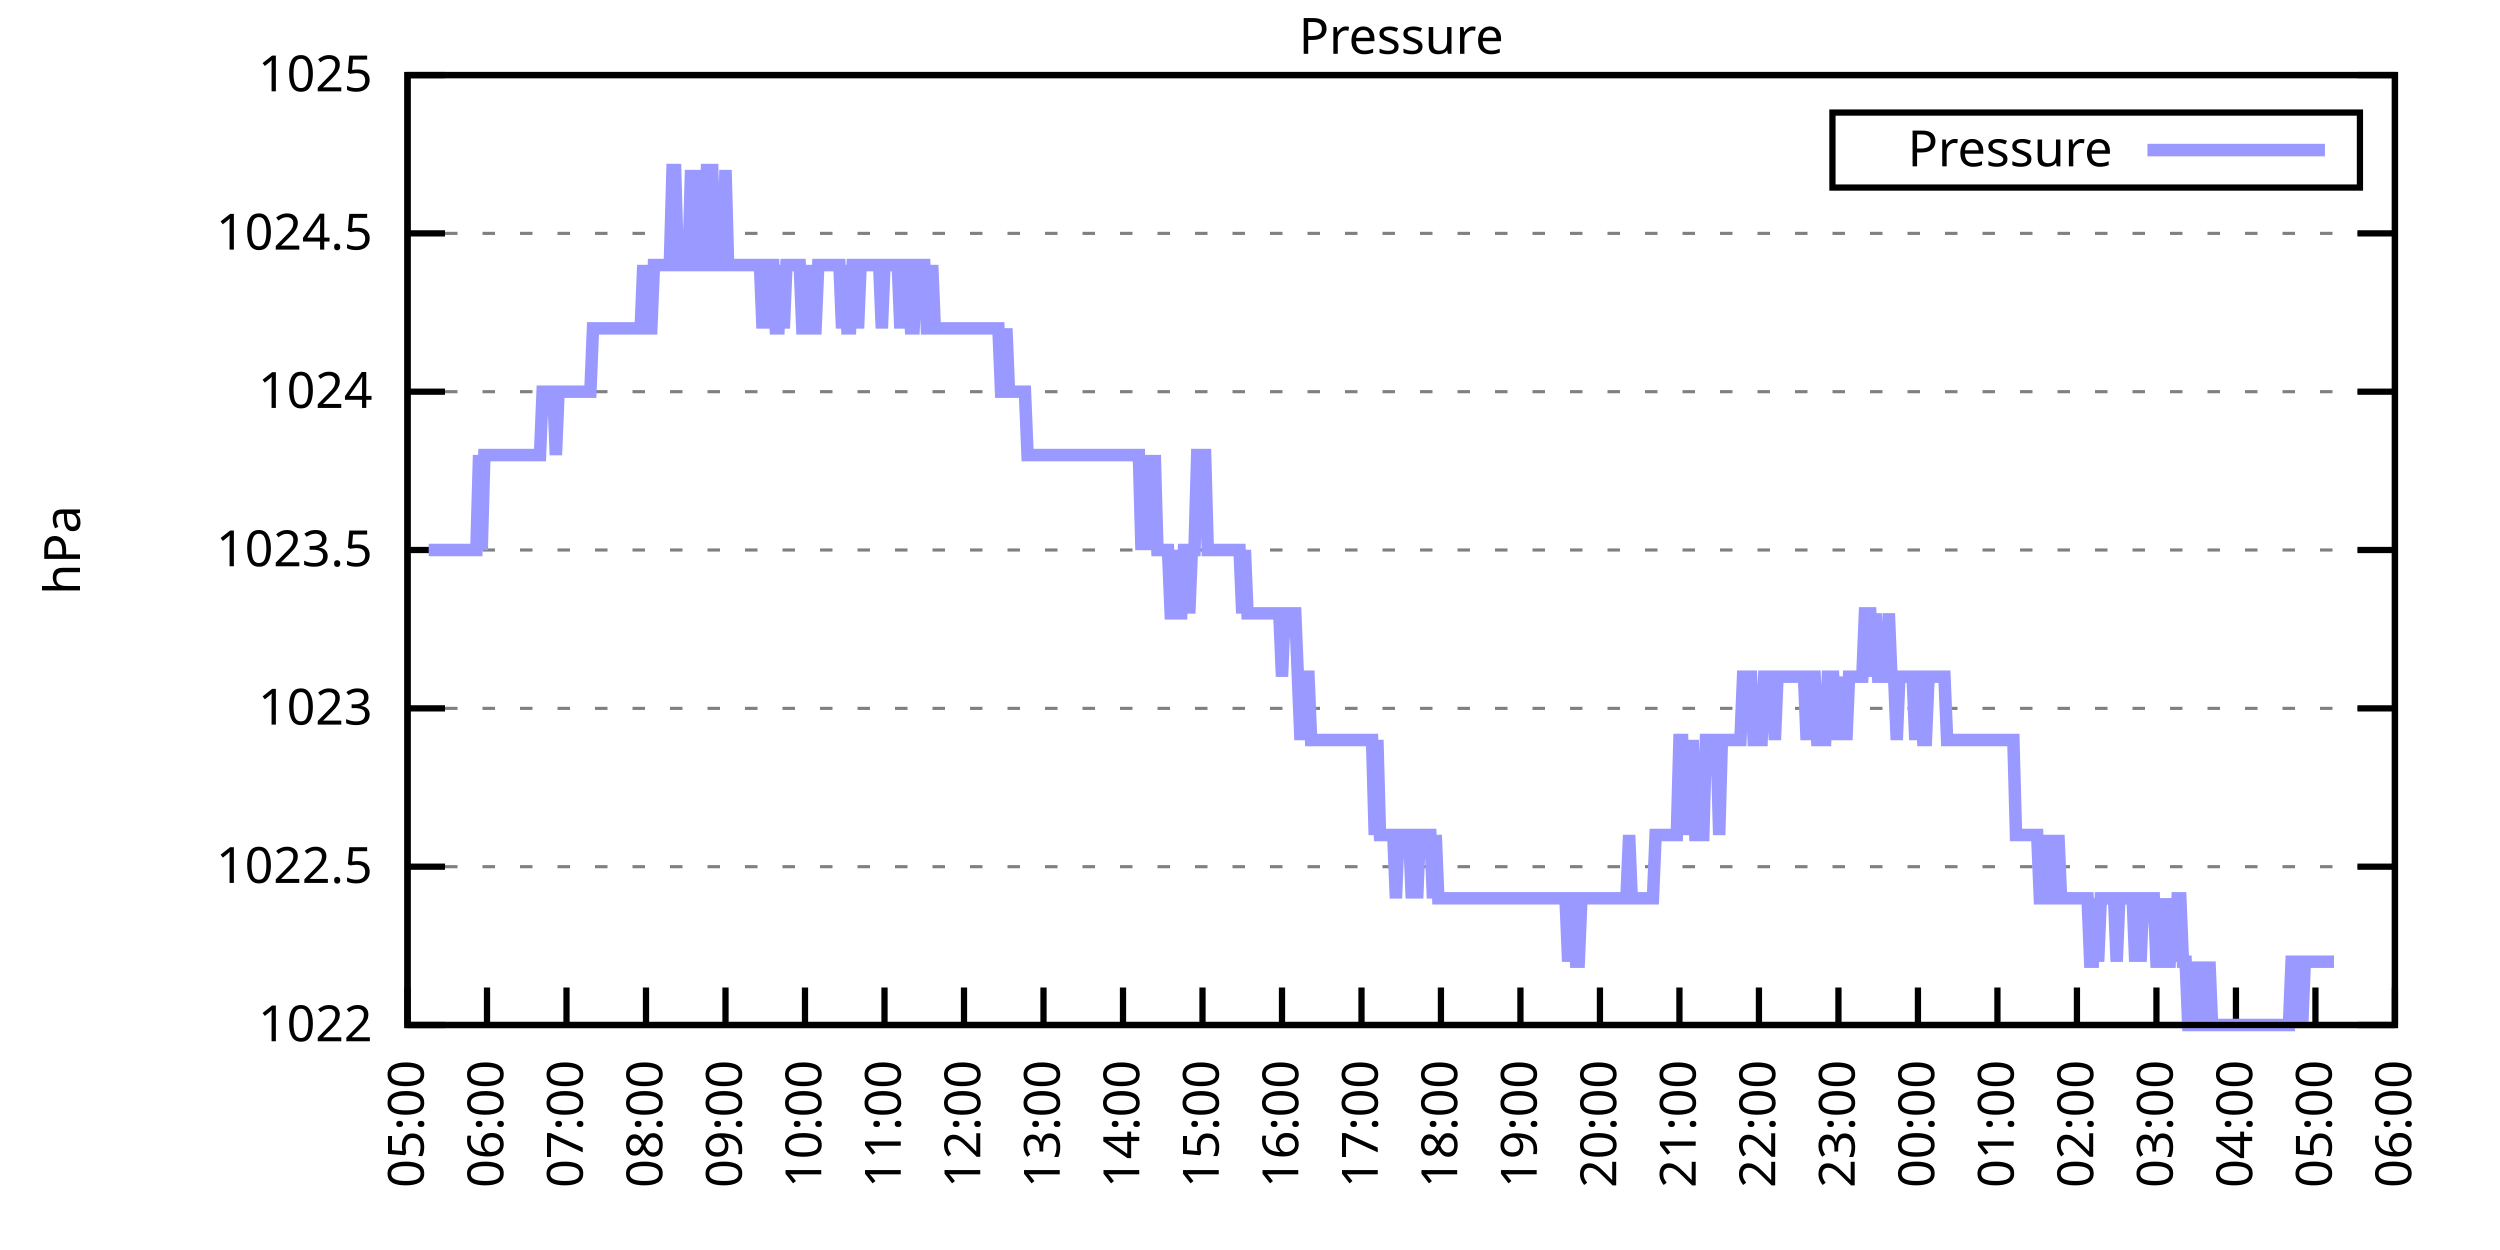
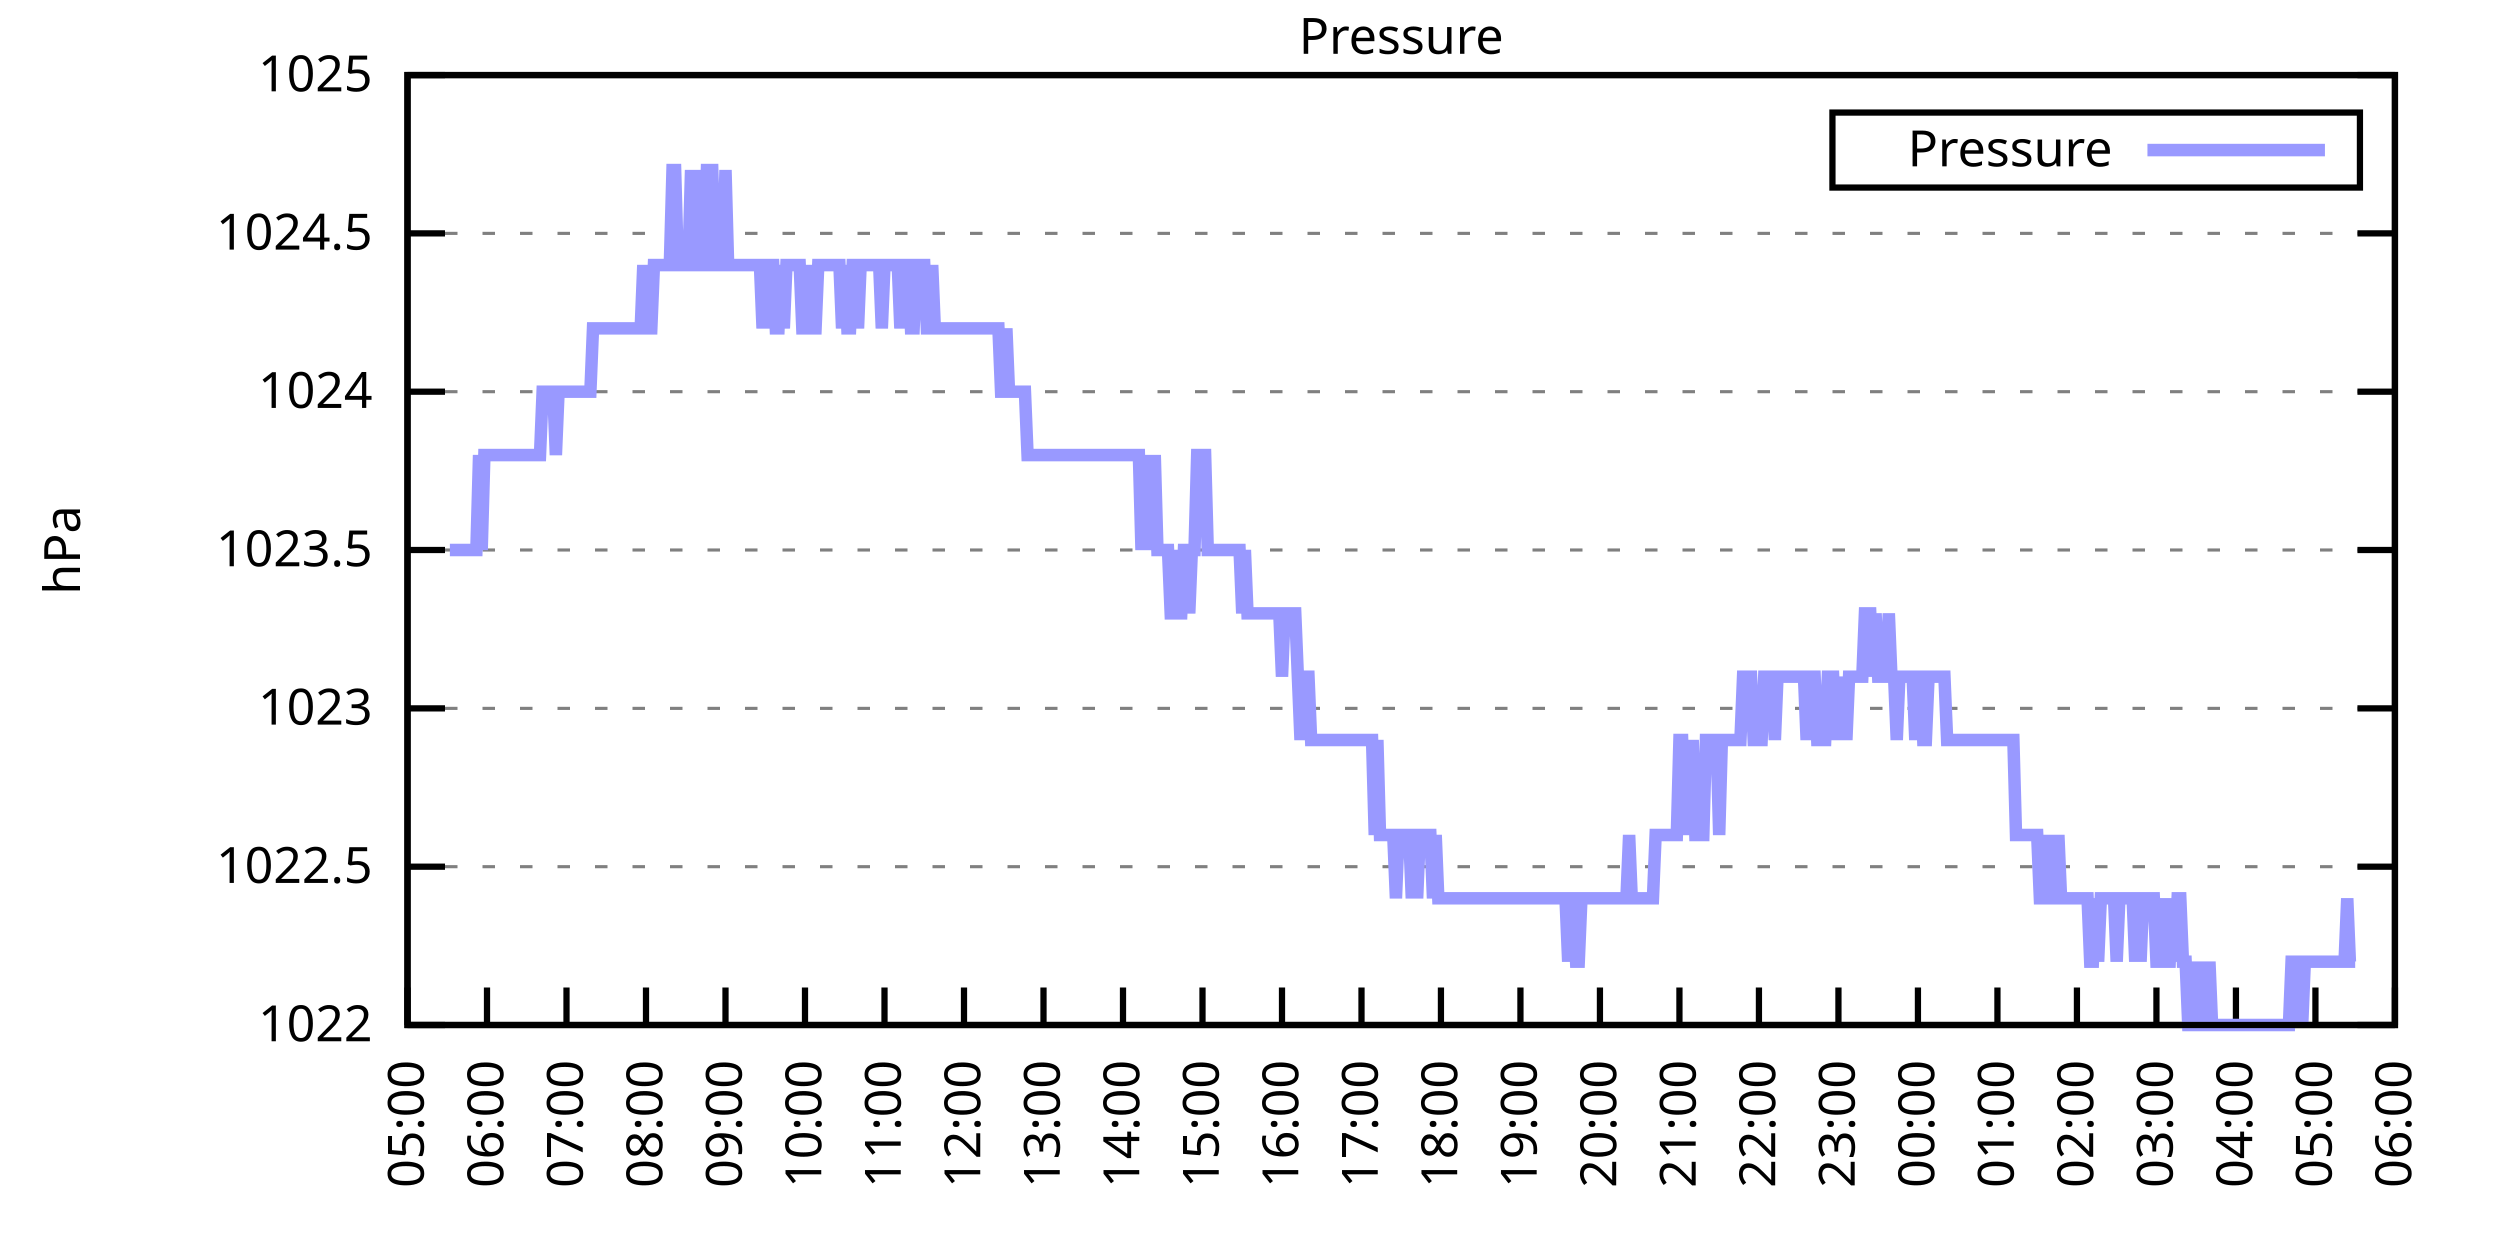
<svg xmlns="http://www.w3.org/2000/svg" xmlns:xlink="http://www.w3.org/1999/xlink" width="400" height="200" viewBox="0 0 400 200">
  <g id="gnuplot_canvas">
    <rect x="0" y="0" width="400" height="200" fill="none" />
    <defs>
      <circle id="gpDot" r="0.5" stroke-width="0.5" stroke="currentColor" />
      <path id="gpPt0" stroke-width="0.333" stroke="currentColor" d="M-1,0 h2 M0,-1 v2" />
      <path id="gpPt1" stroke-width="0.333" stroke="currentColor" d="M-1,-1 L1,1 M1,-1 L-1,1" />
      <path id="gpPt2" stroke-width="0.333" stroke="currentColor" d="M-1,0 L1,0 M0,-1 L0,1 M-1,-1 L1,1 M-1,1 L1,-1" />
      <rect id="gpPt3" stroke-width="0.333" stroke="currentColor" x="-1" y="-1" width="2" height="2" />
      <rect id="gpPt4" stroke-width="0.333" stroke="currentColor" fill="currentColor" x="-1" y="-1" width="2" height="2" />
      <circle id="gpPt5" stroke-width="0.333" stroke="currentColor" cx="0" cy="0" r="1" />
      <use xlink:href="#gpPt5" id="gpPt6" fill="currentColor" stroke="none" />
      <path id="gpPt7" stroke-width="0.333" stroke="currentColor" d="M0,-1.33 L-1.33,0.67 L1.33,0.67 z" />
      <use xlink:href="#gpPt7" id="gpPt8" fill="currentColor" stroke="none" />
      <use xlink:href="#gpPt7" id="gpPt9" stroke="currentColor" transform="rotate(180)" />
      <use xlink:href="#gpPt9" id="gpPt10" fill="currentColor" stroke="none" />
      <use xlink:href="#gpPt3" id="gpPt11" stroke="currentColor" transform="rotate(45)" />
      <use xlink:href="#gpPt11" id="gpPt12" fill="currentColor" stroke="none" />
      <path id="gpPt13" stroke-width="0.333" stroke="currentColor" d="M0,1.330 L1.265,0.411 L0.782,-1.067 L-0.782,-1.076 L-1.265,0.411 z" />
      <use xlink:href="#gpPt13" id="gpPt14" fill="currentColor" stroke="none" />
      <filter id="textbox" filterUnits="objectBoundingBox" x="0" y="0" height="1" width="1">
        <feFlood flood-color="white" flood-opacity="1" result="bgnd" />
        <feComposite in="SourceGraphic" in2="bgnd" operator="atop" />
      </filter>
      <filter id="greybox" filterUnits="objectBoundingBox" x="0" y="0" height="1" width="1">
        <feFlood flood-color="lightgrey" flood-opacity="1" result="grey" />
        <feComposite in="SourceGraphic" in2="grey" operator="atop" />
      </filter>
    </defs>
    <g fill="none" color="white" stroke="currentColor" stroke-width="1.00" stroke-linecap="butt" stroke-linejoin="miter">
</g>
    <g fill="none" color="black" stroke="currentColor" stroke-width="1.00" stroke-linecap="butt" stroke-linejoin="miter">
      <g stroke="none" shape-rendering="crispEdges">
        <polygon fill="rgb(255, 255, 255)" points="65.20,164.00 383.18,164.00 383.18,12.02 65.20,12.02 " />
      </g>
    </g>
    <g fill="none" color="black" stroke="currentColor" stroke-width="1.00" stroke-linecap="butt" stroke-linejoin="miter">
</g>
    <g fill="none" color="black" stroke="black" stroke-width="0.50" stroke-linecap="butt" stroke-linejoin="miter">
</g>
    <g fill="none" color="gray" stroke="currentColor" stroke-width="0.50" stroke-linecap="butt" stroke-linejoin="miter">
      <path stroke="gray" stroke-dasharray="2,4" class="gridline" d="M65.20,164.00 L383.19,164.00  " />
    </g>
    <g fill="none" color="gray" stroke="gray" stroke-width="1.00" stroke-linecap="butt" stroke-linejoin="miter">
</g>
    <g fill="none" color="black" stroke="currentColor" stroke-width="1.00" stroke-linecap="butt" stroke-linejoin="miter">
      <path stroke="black" d="M65.20,164.00 L71.20,164.00 M383.19,164.00 L377.19,164.00  " />
      <g transform="translate(59.60,166.60)" stroke="none" fill="black" font-family="Sans" font-size="8.00" text-anchor="end">
        <text>
          <tspan font-family="Sans"> 1022</tspan>
        </text>
      </g>
    </g>
    <g fill="none" color="black" stroke="currentColor" stroke-width="1.00" stroke-linecap="butt" stroke-linejoin="miter">
</g>
    <g fill="none" color="black" stroke="black" stroke-width="0.50" stroke-linecap="butt" stroke-linejoin="miter">
</g>
    <g fill="none" color="gray" stroke="currentColor" stroke-width="0.50" stroke-linecap="butt" stroke-linejoin="miter">
      <path stroke="gray" stroke-dasharray="2,4" class="gridline" d="M65.20,138.67 L383.19,138.67  " />
    </g>
    <g fill="none" color="gray" stroke="gray" stroke-width="1.00" stroke-linecap="butt" stroke-linejoin="miter">
</g>
    <g fill="none" color="black" stroke="currentColor" stroke-width="1.00" stroke-linecap="butt" stroke-linejoin="miter">
      <path stroke="black" d="M65.20,138.67 L71.20,138.67 M383.19,138.67 L377.19,138.67  " />
      <g transform="translate(59.60,141.27)" stroke="none" fill="black" font-family="Sans" font-size="8.00" text-anchor="end">
        <text>
          <tspan font-family="Sans"> 1022.5</tspan>
        </text>
      </g>
    </g>
    <g fill="none" color="black" stroke="currentColor" stroke-width="1.00" stroke-linecap="butt" stroke-linejoin="miter">
</g>
    <g fill="none" color="black" stroke="black" stroke-width="0.50" stroke-linecap="butt" stroke-linejoin="miter">
</g>
    <g fill="none" color="gray" stroke="currentColor" stroke-width="0.50" stroke-linecap="butt" stroke-linejoin="miter">
      <path stroke="gray" stroke-dasharray="2,4" class="gridline" d="M65.20,113.34 L383.19,113.34  " />
    </g>
    <g fill="none" color="gray" stroke="gray" stroke-width="1.00" stroke-linecap="butt" stroke-linejoin="miter">
</g>
    <g fill="none" color="black" stroke="currentColor" stroke-width="1.00" stroke-linecap="butt" stroke-linejoin="miter">
      <path stroke="black" d="M65.20,113.34 L71.20,113.34 M383.19,113.34 L377.19,113.34  " />
      <g transform="translate(59.60,115.94)" stroke="none" fill="black" font-family="Sans" font-size="8.00" text-anchor="end">
        <text>
          <tspan font-family="Sans"> 1023</tspan>
        </text>
      </g>
    </g>
    <g fill="none" color="black" stroke="currentColor" stroke-width="1.00" stroke-linecap="butt" stroke-linejoin="miter">
</g>
    <g fill="none" color="black" stroke="black" stroke-width="0.50" stroke-linecap="butt" stroke-linejoin="miter">
</g>
    <g fill="none" color="gray" stroke="currentColor" stroke-width="0.50" stroke-linecap="butt" stroke-linejoin="miter">
      <path stroke="gray" stroke-dasharray="2,4" class="gridline" d="M65.20,88.00 L383.19,88.00  " />
    </g>
    <g fill="none" color="gray" stroke="gray" stroke-width="1.00" stroke-linecap="butt" stroke-linejoin="miter">
</g>
    <g fill="none" color="black" stroke="currentColor" stroke-width="1.00" stroke-linecap="butt" stroke-linejoin="miter">
      <path stroke="black" d="M65.20,88.00 L71.20,88.00 M383.19,88.00 L377.19,88.00  " />
      <g transform="translate(59.60,90.60)" stroke="none" fill="black" font-family="Sans" font-size="8.00" text-anchor="end">
        <text>
          <tspan font-family="Sans"> 1023.5</tspan>
        </text>
      </g>
    </g>
    <g fill="none" color="black" stroke="currentColor" stroke-width="1.00" stroke-linecap="butt" stroke-linejoin="miter">
</g>
    <g fill="none" color="black" stroke="black" stroke-width="0.50" stroke-linecap="butt" stroke-linejoin="miter">
</g>
    <g fill="none" color="gray" stroke="currentColor" stroke-width="0.50" stroke-linecap="butt" stroke-linejoin="miter">
      <path stroke="gray" stroke-dasharray="2,4" class="gridline" d="M65.20,62.67 L383.19,62.67  " />
    </g>
    <g fill="none" color="gray" stroke="gray" stroke-width="1.00" stroke-linecap="butt" stroke-linejoin="miter">
</g>
    <g fill="none" color="black" stroke="currentColor" stroke-width="1.00" stroke-linecap="butt" stroke-linejoin="miter">
      <path stroke="black" d="M65.20,62.67 L71.20,62.67 M383.19,62.67 L377.19,62.67  " />
      <g transform="translate(59.60,65.27)" stroke="none" fill="black" font-family="Sans" font-size="8.00" text-anchor="end">
        <text>
          <tspan font-family="Sans"> 1024</tspan>
        </text>
      </g>
    </g>
    <g fill="none" color="black" stroke="currentColor" stroke-width="1.00" stroke-linecap="butt" stroke-linejoin="miter">
</g>
    <g fill="none" color="black" stroke="black" stroke-width="0.50" stroke-linecap="butt" stroke-linejoin="miter">
</g>
    <g fill="none" color="gray" stroke="currentColor" stroke-width="0.50" stroke-linecap="butt" stroke-linejoin="miter">
      <path stroke="gray" stroke-dasharray="2,4" class="gridline" d="M65.20,37.34 L383.19,37.34  " />
    </g>
    <g fill="none" color="gray" stroke="gray" stroke-width="1.00" stroke-linecap="butt" stroke-linejoin="miter">
</g>
    <g fill="none" color="black" stroke="currentColor" stroke-width="1.00" stroke-linecap="butt" stroke-linejoin="miter">
      <path stroke="black" d="M65.20,37.34 L71.20,37.34 M383.19,37.34 L377.19,37.34  " />
      <g transform="translate(59.60,39.94)" stroke="none" fill="black" font-family="Sans" font-size="8.00" text-anchor="end">
        <text>
          <tspan font-family="Sans"> 1024.5</tspan>
        </text>
      </g>
    </g>
    <g fill="none" color="black" stroke="currentColor" stroke-width="1.00" stroke-linecap="butt" stroke-linejoin="miter">
</g>
    <g fill="none" color="black" stroke="black" stroke-width="0.50" stroke-linecap="butt" stroke-linejoin="miter">
</g>
    <g fill="none" color="gray" stroke="currentColor" stroke-width="0.50" stroke-linecap="butt" stroke-linejoin="miter">
      <path stroke="gray" stroke-dasharray="2,4" class="gridline" d="M65.20,12.01 L383.19,12.01  " />
    </g>
    <g fill="none" color="gray" stroke="gray" stroke-width="1.00" stroke-linecap="butt" stroke-linejoin="miter">
</g>
    <g fill="none" color="black" stroke="currentColor" stroke-width="1.00" stroke-linecap="butt" stroke-linejoin="miter">
      <path stroke="black" d="M65.20,12.01 L71.20,12.01 M383.19,12.01 L377.19,12.01  " />
      <g transform="translate(59.60,14.61)" stroke="none" fill="black" font-family="Sans" font-size="8.00" text-anchor="end">
        <text>
          <tspan font-family="Sans"> 1025</tspan>
        </text>
      </g>
    </g>
    <g fill="none" color="black" stroke="currentColor" stroke-width="1.00" stroke-linecap="butt" stroke-linejoin="miter">
      <path stroke="black" d="M65.20,164.00 L65.20,158.00  " />
      <g transform="translate(67.80,169.60) rotate(270.00)" stroke="none" fill="black" font-family="Sans" font-size="8.00" text-anchor="end">
        <text>
          <tspan font-family="Sans">05:00</tspan>
        </text>
      </g>
    </g>
    <g fill="none" color="black" stroke="currentColor" stroke-width="1.00" stroke-linecap="butt" stroke-linejoin="miter">
      <path stroke="black" d="M77.92,164.00 L77.92,158.00  " />
      <g transform="translate(80.52,169.60) rotate(270.00)" stroke="none" fill="black" font-family="Sans" font-size="8.00" text-anchor="end">
        <text>
          <tspan font-family="Sans">06:00</tspan>
        </text>
      </g>
    </g>
    <g fill="none" color="black" stroke="currentColor" stroke-width="1.00" stroke-linecap="butt" stroke-linejoin="miter">
      <path stroke="black" d="M90.64,164.00 L90.64,158.00  " />
      <g transform="translate(93.24,169.60) rotate(270.00)" stroke="none" fill="black" font-family="Sans" font-size="8.00" text-anchor="end">
        <text>
          <tspan font-family="Sans">07:00</tspan>
        </text>
      </g>
    </g>
    <g fill="none" color="black" stroke="currentColor" stroke-width="1.00" stroke-linecap="butt" stroke-linejoin="miter">
      <path stroke="black" d="M103.36,164.00 L103.36,158.00  " />
      <g transform="translate(105.96,169.60) rotate(270.00)" stroke="none" fill="black" font-family="Sans" font-size="8.00" text-anchor="end">
        <text>
          <tspan font-family="Sans">08:00</tspan>
        </text>
      </g>
    </g>
    <g fill="none" color="black" stroke="currentColor" stroke-width="1.00" stroke-linecap="butt" stroke-linejoin="miter">
      <path stroke="black" d="M116.08,164.00 L116.08,158.00  " />
      <g transform="translate(118.68,169.60) rotate(270.00)" stroke="none" fill="black" font-family="Sans" font-size="8.00" text-anchor="end">
        <text>
          <tspan font-family="Sans">09:00</tspan>
        </text>
      </g>
    </g>
    <g fill="none" color="black" stroke="currentColor" stroke-width="1.00" stroke-linecap="butt" stroke-linejoin="miter">
      <path stroke="black" d="M128.80,164.00 L128.80,158.00  " />
      <g transform="translate(131.40,169.60) rotate(270.00)" stroke="none" fill="black" font-family="Sans" font-size="8.00" text-anchor="end">
        <text>
          <tspan font-family="Sans">10:00</tspan>
        </text>
      </g>
    </g>
    <g fill="none" color="black" stroke="currentColor" stroke-width="1.00" stroke-linecap="butt" stroke-linejoin="miter">
      <path stroke="black" d="M141.52,164.00 L141.52,158.00  " />
      <g transform="translate(144.12,169.60) rotate(270.00)" stroke="none" fill="black" font-family="Sans" font-size="8.00" text-anchor="end">
        <text>
          <tspan font-family="Sans">11:00</tspan>
        </text>
      </g>
    </g>
    <g fill="none" color="black" stroke="currentColor" stroke-width="1.00" stroke-linecap="butt" stroke-linejoin="miter">
      <path stroke="black" d="M154.24,164.00 L154.24,158.00  " />
      <g transform="translate(156.84,169.60) rotate(270.00)" stroke="none" fill="black" font-family="Sans" font-size="8.00" text-anchor="end">
        <text>
          <tspan font-family="Sans">12:00</tspan>
        </text>
      </g>
    </g>
    <g fill="none" color="black" stroke="currentColor" stroke-width="1.00" stroke-linecap="butt" stroke-linejoin="miter">
      <path stroke="black" d="M166.96,164.00 L166.96,158.00  " />
      <g transform="translate(169.56,169.60) rotate(270.00)" stroke="none" fill="black" font-family="Sans" font-size="8.00" text-anchor="end">
        <text>
          <tspan font-family="Sans">13:00</tspan>
        </text>
      </g>
    </g>
    <g fill="none" color="black" stroke="currentColor" stroke-width="1.00" stroke-linecap="butt" stroke-linejoin="miter">
      <path stroke="black" d="M179.68,164.00 L179.68,158.00  " />
      <g transform="translate(182.28,169.60) rotate(270.00)" stroke="none" fill="black" font-family="Sans" font-size="8.00" text-anchor="end">
        <text>
          <tspan font-family="Sans">14:00</tspan>
        </text>
      </g>
    </g>
    <g fill="none" color="black" stroke="currentColor" stroke-width="1.00" stroke-linecap="butt" stroke-linejoin="miter">
      <path stroke="black" d="M192.40,164.00 L192.40,158.00  " />
      <g transform="translate(195.00,169.60) rotate(270.00)" stroke="none" fill="black" font-family="Sans" font-size="8.00" text-anchor="end">
        <text>
          <tspan font-family="Sans">15:00</tspan>
        </text>
      </g>
    </g>
    <g fill="none" color="black" stroke="currentColor" stroke-width="1.00" stroke-linecap="butt" stroke-linejoin="miter">
      <path stroke="black" d="M205.12,164.00 L205.12,158.00  " />
      <g transform="translate(207.72,169.60) rotate(270.00)" stroke="none" fill="black" font-family="Sans" font-size="8.00" text-anchor="end">
        <text>
          <tspan font-family="Sans">16:00</tspan>
        </text>
      </g>
    </g>
    <g fill="none" color="black" stroke="currentColor" stroke-width="1.00" stroke-linecap="butt" stroke-linejoin="miter">
      <path stroke="black" d="M217.84,164.00 L217.84,158.00  " />
      <g transform="translate(220.44,169.60) rotate(270.00)" stroke="none" fill="black" font-family="Sans" font-size="8.00" text-anchor="end">
        <text>
          <tspan font-family="Sans">17:00</tspan>
        </text>
      </g>
    </g>
    <g fill="none" color="black" stroke="currentColor" stroke-width="1.00" stroke-linecap="butt" stroke-linejoin="miter">
      <path stroke="black" d="M230.55,164.00 L230.55,158.00  " />
      <g transform="translate(233.15,169.60) rotate(270.00)" stroke="none" fill="black" font-family="Sans" font-size="8.00" text-anchor="end">
        <text>
          <tspan font-family="Sans">18:00</tspan>
        </text>
      </g>
    </g>
    <g fill="none" color="black" stroke="currentColor" stroke-width="1.00" stroke-linecap="butt" stroke-linejoin="miter">
      <path stroke="black" d="M243.27,164.00 L243.27,158.00  " />
      <g transform="translate(245.87,169.60) rotate(270.00)" stroke="none" fill="black" font-family="Sans" font-size="8.00" text-anchor="end">
        <text>
          <tspan font-family="Sans">19:00</tspan>
        </text>
      </g>
    </g>
    <g fill="none" color="black" stroke="currentColor" stroke-width="1.00" stroke-linecap="butt" stroke-linejoin="miter">
      <path stroke="black" d="M255.99,164.00 L255.99,158.00  " />
      <g transform="translate(258.59,169.60) rotate(270.00)" stroke="none" fill="black" font-family="Sans" font-size="8.00" text-anchor="end">
        <text>
          <tspan font-family="Sans">20:00</tspan>
        </text>
      </g>
    </g>
    <g fill="none" color="black" stroke="currentColor" stroke-width="1.00" stroke-linecap="butt" stroke-linejoin="miter">
      <path stroke="black" d="M268.71,164.00 L268.71,158.00  " />
      <g transform="translate(271.31,169.60) rotate(270.00)" stroke="none" fill="black" font-family="Sans" font-size="8.00" text-anchor="end">
        <text>
          <tspan font-family="Sans">21:00</tspan>
        </text>
      </g>
    </g>
    <g fill="none" color="black" stroke="currentColor" stroke-width="1.00" stroke-linecap="butt" stroke-linejoin="miter">
      <path stroke="black" d="M281.43,164.00 L281.43,158.00  " />
      <g transform="translate(284.03,169.60) rotate(270.00)" stroke="none" fill="black" font-family="Sans" font-size="8.00" text-anchor="end">
        <text>
          <tspan font-family="Sans">22:00</tspan>
        </text>
      </g>
    </g>
    <g fill="none" color="black" stroke="currentColor" stroke-width="1.00" stroke-linecap="butt" stroke-linejoin="miter">
      <path stroke="black" d="M294.15,164.00 L294.15,158.00  " />
      <g transform="translate(296.75,169.60) rotate(270.00)" stroke="none" fill="black" font-family="Sans" font-size="8.00" text-anchor="end">
        <text>
          <tspan font-family="Sans">23:00</tspan>
        </text>
      </g>
    </g>
    <g fill="none" color="black" stroke="currentColor" stroke-width="1.00" stroke-linecap="butt" stroke-linejoin="miter">
      <path stroke="black" d="M306.87,164.00 L306.87,158.00  " />
      <g transform="translate(309.47,169.60) rotate(270.00)" stroke="none" fill="black" font-family="Sans" font-size="8.00" text-anchor="end">
        <text>
          <tspan font-family="Sans">00:00</tspan>
        </text>
      </g>
    </g>
    <g fill="none" color="black" stroke="currentColor" stroke-width="1.00" stroke-linecap="butt" stroke-linejoin="miter">
      <path stroke="black" d="M319.59,164.00 L319.59,158.00  " />
      <g transform="translate(322.19,169.60) rotate(270.00)" stroke="none" fill="black" font-family="Sans" font-size="8.00" text-anchor="end">
        <text>
          <tspan font-family="Sans">01:00</tspan>
        </text>
      </g>
    </g>
    <g fill="none" color="black" stroke="currentColor" stroke-width="1.00" stroke-linecap="butt" stroke-linejoin="miter">
      <path stroke="black" d="M332.31,164.00 L332.31,158.00  " />
      <g transform="translate(334.91,169.60) rotate(270.00)" stroke="none" fill="black" font-family="Sans" font-size="8.00" text-anchor="end">
        <text>
          <tspan font-family="Sans">02:00</tspan>
        </text>
      </g>
    </g>
    <g fill="none" color="black" stroke="currentColor" stroke-width="1.00" stroke-linecap="butt" stroke-linejoin="miter">
      <path stroke="black" d="M345.03,164.00 L345.03,158.00  " />
      <g transform="translate(347.63,169.60) rotate(270.00)" stroke="none" fill="black" font-family="Sans" font-size="8.00" text-anchor="end">
        <text>
          <tspan font-family="Sans">03:00</tspan>
        </text>
      </g>
    </g>
    <g fill="none" color="black" stroke="currentColor" stroke-width="1.00" stroke-linecap="butt" stroke-linejoin="miter">
      <path stroke="black" d="M357.75,164.00 L357.75,158.00  " />
      <g transform="translate(360.35,169.60) rotate(270.00)" stroke="none" fill="black" font-family="Sans" font-size="8.00" text-anchor="end">
        <text>
          <tspan font-family="Sans">04:00</tspan>
        </text>
      </g>
    </g>
    <g fill="none" color="black" stroke="currentColor" stroke-width="1.00" stroke-linecap="butt" stroke-linejoin="miter">
      <path stroke="black" d="M370.47,164.00 L370.47,158.00  " />
      <g transform="translate(373.07,169.60) rotate(270.00)" stroke="none" fill="black" font-family="Sans" font-size="8.00" text-anchor="end">
        <text>
          <tspan font-family="Sans">05:00</tspan>
        </text>
      </g>
    </g>
    <g fill="none" color="black" stroke="currentColor" stroke-width="1.00" stroke-linecap="butt" stroke-linejoin="miter">
      <path stroke="black" d="M383.19,164.00 L383.19,158.00  " />
      <g transform="translate(385.79,169.60) rotate(270.00)" stroke="none" fill="black" font-family="Sans" font-size="8.00" text-anchor="end">
        <text>
          <tspan font-family="Sans">06:00</tspan>
        </text>
      </g>
    </g>
    <g fill="none" color="black" stroke="currentColor" stroke-width="1.00" stroke-linecap="butt" stroke-linejoin="miter">
</g>
    <g fill="none" color="black" stroke="currentColor" stroke-width="1.00" stroke-linecap="butt" stroke-linejoin="miter">
      <path stroke="black" d="M65.20,12.01 L65.20,164.00 L383.19,164.00 L383.19,12.01 L65.20,12.01 Z  " />
    </g>
    <g fill="none" color="black" stroke="currentColor" stroke-width="1.00" stroke-linecap="butt" stroke-linejoin="miter">
</g>
    <g fill="none" color="black" stroke="currentColor" stroke-width="1.00" stroke-linecap="butt" stroke-linejoin="miter">
      <path stroke="black" d="M293.19,30.01 L293.19,18.01 L377.59,18.01 L377.59,30.01 L293.19,30.01 Z  " />
    </g>
    <g id="Pressure_plot_1">
      <g fill="none" color="white" stroke="black" stroke-width="2.00" stroke-linecap="butt" stroke-linejoin="miter">
</g>
      <g fill="none" color="black" stroke="currentColor" stroke-width="2.00" stroke-linecap="butt" stroke-linejoin="miter">
        <g transform="translate(337.99,26.61)" stroke="none" fill="black" font-family="Sans" font-size="8.00" text-anchor="end">
          <text>
            <tspan font-family="Sans">Pressure</tspan>
          </text>
        </g>
      </g>
      <g fill="none" color="black" stroke="currentColor" stroke-width="2.00" stroke-linecap="butt" stroke-linejoin="miter">
-         <path stroke="rgb(153, 153, 255)" d="M343.59,24.01 L371.99,24.01 M68.59,88.00 L69.02,88.00 L69.44,88.00 L69.86,88.00 L70.29,88.00 L70.71,88.00   L71.14,88.00 L71.56,88.00 L71.98,88.00 L72.41,88.00 L72.83,88.00 L73.26,88.00 L73.68,88.00 L74.10,88.00   L74.53,88.00 L74.95,88.00 L75.38,88.00 L75.80,88.00 L76.22,88.00 L76.65,72.81 L77.07,88.00 L77.50,72.81   L77.92,72.81 L78.34,72.81 L78.77,72.81 L79.19,72.81 L79.62,72.81 L80.04,72.81 L80.46,72.81 L80.89,72.81   L81.31,72.81 L81.74,72.81 L82.16,72.81 L82.58,72.81 L83.01,72.81 L83.43,72.81 L83.86,72.81 L84.28,72.81   L84.70,72.81 L85.13,72.81 L85.55,72.81 L85.98,72.81 L86.40,72.81 L86.82,62.67 L87.25,62.67 L87.67,62.67   L88.10,62.67 L88.52,62.67 L88.94,72.81 L89.37,62.67 L89.79,62.67 L90.22,62.67 L90.64,62.67 L91.06,62.67   L91.49,62.67 L91.91,62.67 L92.34,62.67 L92.76,62.67 L93.18,62.67 L93.61,62.67 L94.03,62.67 L94.46,62.67   L94.88,52.54 L95.30,52.54 L95.73,52.54 L96.15,52.54 L96.58,52.54 L97.00,52.54 L97.42,52.54 L97.85,52.54   L98.27,52.54 L98.69,52.54 L99.12,52.54 L99.54,52.54 L99.97,52.54 L100.39,52.54 L100.81,52.54 L101.24,52.54   L101.66,52.54 L102.09,52.54 L102.51,52.54 L102.93,42.41 L103.36,52.54 L103.78,52.54 L104.21,52.54 L104.63,42.41   L105.05,42.41 L105.48,42.41 L105.90,42.41 L106.33,42.41 L106.75,42.41 L107.17,42.41 L107.60,27.21 L108.02,27.21   L108.45,42.41 L108.87,42.41 L109.29,42.41 L109.72,42.41 L110.14,42.41 L110.57,27.21 L110.99,42.41 L111.41,42.41   L111.84,27.21 L112.26,42.41 L112.69,42.41 L113.11,27.21 L113.53,27.21 L113.96,27.21 L114.38,42.41 L114.81,42.41   L115.23,42.41 L115.65,42.41 L116.08,27.21 L116.50,42.41 L116.93,42.41 L117.35,42.41 L117.77,42.41 L118.20,42.41   L118.62,42.41 L119.05,42.41 L119.47,42.41 L119.89,42.41 L120.32,42.41 L120.74,42.41 L121.17,42.41 L121.59,42.41   L122.01,52.54 L122.44,42.41 L122.86,52.54 L123.29,42.41 L123.71,42.41 L124.13,52.54 L124.56,52.54 L124.98,42.41   L125.41,52.54 L125.83,42.41 L126.25,42.41 L126.68,42.41 L127.10,42.41 L127.53,42.41 L127.95,42.41 L128.37,52.54   L128.80,52.54 L129.22,52.54 L129.65,42.41 L130.07,52.54 L130.49,52.54 L130.92,42.41 L131.34,42.41 L131.77,42.41   L132.19,42.41 L132.61,42.41 L133.04,42.41 L133.46,42.41 L133.89,42.41 L134.31,42.41 L134.73,52.54 L135.16,42.41   L135.58,52.54 L136.01,52.54 L136.43,42.41 L136.85,42.41 L137.28,52.54 L137.70,42.41 L138.13,42.41 L138.55,42.41   L138.97,42.41 L139.40,42.41 L139.82,42.41 L140.25,42.41 L140.67,42.41 L141.09,52.54 L141.52,42.41 L141.94,42.41   L142.37,42.41 L142.79,42.41 L143.21,42.41 L143.64,42.41 L144.06,52.54 L144.49,42.41 L144.91,42.41 L145.33,42.41   L145.76,52.54 L146.18,52.54 L146.61,42.41 L147.03,42.41 L147.45,42.41 L147.88,42.41 L148.30,52.54 L148.73,52.54   L149.15,42.41 L149.57,52.54 L150.00,52.54 L150.42,52.54 L150.85,52.54 L151.27,52.54 L151.69,52.54 L152.12,52.54   L152.54,52.54 L152.97,52.54 L153.39,52.54 L153.81,52.54 L154.24,52.54 L154.66,52.54 L155.09,52.54 L155.51,52.54   L155.93,52.54 L156.36,52.54 L156.78,52.54 L157.21,52.54 L157.63,52.54 L158.05,52.54 L158.48,52.54 L158.90,52.54   L159.33,52.54 L159.75,52.54 L160.17,62.67 L160.60,62.67 L161.02,52.54 L161.44,62.67 L161.87,62.67 L162.29,62.67   L162.72,62.67 L163.14,62.67 L163.56,62.67 L163.99,62.67 L164.41,72.81 L164.84,72.81 L165.26,72.81 L165.68,72.81   L166.11,72.81 L166.53,72.81 L166.96,72.81 L167.38,72.81 L167.80,72.81 L168.23,72.81 L168.65,72.81 L169.08,72.81   L169.50,72.81 L169.92,72.81 L170.35,72.81 L170.77,72.81 L171.20,72.81 L171.62,72.81 L172.04,72.81 L172.47,72.81   L172.89,72.81 L173.32,72.81 L173.74,72.81 L174.16,72.81 L174.59,72.81 L175.01,72.81 L175.44,72.81 L175.86,72.81   L176.28,72.81 L176.71,72.81 L177.13,72.81 L177.56,72.81 L177.98,72.81 L178.40,72.81 L178.83,72.81 L179.25,72.81   L179.68,72.81 L180.10,72.81 L180.52,72.81 L180.95,72.81 L181.37,72.81 L181.80,72.81 L182.22,72.81 L182.64,88.00   L183.07,72.81 L183.49,88.00 L183.92,72.81 L184.34,88.00 L184.76,72.81 L185.19,88.00 L185.61,88.00 L186.04,88.00   L186.46,88.00 L186.88,88.00 L187.31,98.14 L187.73,98.14 L188.16,88.00 L188.58,98.14 L189.00,98.14 L189.43,88.00   L189.85,88.00 L190.28,98.14 L190.70,88.00 L191.12,88.00 L191.55,72.81 L191.97,72.81 L192.40,72.81 L192.82,72.81   L193.24,88.00 L193.67,88.00 L194.09,88.00 L194.52,88.00 L194.94,88.00 L195.36,88.00 L195.79,88.00 L196.21,88.00   L196.64,88.00 L197.06,88.00 L197.48,88.00 L197.91,88.00 L198.33,88.00 L198.76,98.14 L199.18,88.00 L199.60,98.14   L200.03,98.14 L200.45,98.14 L200.88,98.14 L201.30,98.14 L201.72,98.14 L202.15,98.14 L202.57,98.14 L203.00,98.14   L203.42,98.14 L203.84,98.14 L204.27,98.14 L204.69,98.14 L205.12,108.27 L205.54,98.14 L205.96,98.14 L206.39,98.14   L206.81,98.14 L207.24,98.14 L207.66,108.27 L208.08,118.40 L208.51,108.27 L208.93,108.27 L209.36,108.27 L209.78,118.40   L210.20,118.40 L210.63,118.40 L211.05,118.40 L211.48,118.40 L211.90,118.40 L212.32,118.40 L212.75,118.40 L213.17,118.40   L213.60,118.40 L214.02,118.40 L214.44,118.40 L214.87,118.40 L215.29,118.40 L215.72,118.40 L216.14,118.40 L216.56,118.40   L216.99,118.40 L217.41,118.40 L217.84,118.40 L218.26,118.40 L218.68,118.40 L219.11,118.40 L219.53,118.40 L219.96,133.60   L220.38,118.40 L220.80,133.60 L221.23,133.60 L221.65,133.60 L222.08,133.60 L222.50,133.60 L222.92,133.60 L223.35,143.73   L223.77,133.60 L224.20,133.60 L224.62,133.60 L225.04,133.60 L225.47,133.60 L225.89,143.73 L226.31,133.60 L226.74,143.73   L227.16,133.60 L227.59,133.60 L228.01,133.60 L228.43,133.60 L228.86,133.60 L229.28,143.73 L229.71,133.60 L230.13,143.73   L230.55,143.73 L230.98,143.73 L231.40,143.73 L231.83,143.73 L232.25,143.73 L232.67,143.73 L233.10,143.73 L233.52,143.73   L233.95,143.73 L234.37,143.73 L234.79,143.73 L235.22,143.73 L235.64,143.73 L236.07,143.73 L236.49,143.73 L236.91,143.73   L237.34,143.73 L237.76,143.73 L238.19,143.73 L238.61,143.73 L239.03,143.73 L239.46,143.73 L239.88,143.73 L240.31,143.73   L240.73,143.73 L241.15,143.73 L241.58,143.73 L242.00,143.73 L242.43,143.73 L242.85,143.73 L243.27,143.73 L243.70,143.73   L244.12,143.73 L244.55,143.73 L244.97,143.73 L245.39,143.73 L245.82,143.73 L246.24,143.73 L246.67,143.73 L247.09,143.73   L247.51,143.73 L247.94,143.73 L248.36,143.73 L248.79,143.73 L249.21,143.73 L249.63,143.73 L250.06,143.73 L250.48,143.73   L250.91,153.87 L251.33,143.73 L251.75,143.73 L252.18,153.87 L252.60,153.87 L253.03,143.73 L253.45,143.73 L253.87,143.73   L254.30,143.73 L254.72,143.73 L255.15,143.73 L255.57,143.73 L255.99,143.73 L256.42,143.73 L256.84,143.73 L257.27,143.73   L257.69,143.73 L258.11,143.73 L258.54,143.73 L258.96,143.73 L259.39,143.73 L259.81,143.73 L260.23,143.73 L260.66,133.60   L261.08,143.73 L261.51,143.73 L261.93,143.73 L262.35,143.73 L262.78,143.73 L263.20,143.73 L263.63,143.73 L264.05,143.73   L264.47,143.73 L264.90,133.60 L265.32,133.60 L265.75,133.60 L266.17,133.60 L266.59,133.60 L267.02,133.60 L267.44,133.60   L267.87,133.60 L268.29,133.60 L268.71,118.40 L269.14,118.40 L269.56,133.60 L269.99,118.40 L270.41,133.60 L270.83,118.40   L271.26,133.60 L271.68,133.60 L272.11,133.60 L272.53,133.60 L272.95,118.40 L273.38,118.40 L273.80,118.40 L274.23,118.40   L274.65,118.40 L275.07,133.60 L275.50,118.40 L275.92,118.40 L276.35,118.40 L276.77,118.40 L277.19,118.40 L277.62,118.40   L278.04,118.40 L278.47,118.40 L278.89,108.27 L279.31,108.27 L279.74,108.27 L280.16,108.27 L280.59,118.40 L281.01,118.40   L281.43,118.40 L281.86,118.40 L282.28,108.27 L282.71,108.27 L283.13,108.27 L283.55,108.27 L283.98,118.40 L284.40,108.27   L284.83,108.27 L285.25,108.27 L285.67,108.27 L286.10,108.27 L286.52,108.27 L286.95,108.27 L287.37,108.27 L287.79,108.27   L288.22,108.27 L288.64,108.27 L289.06,118.40 L289.49,108.27 L289.91,108.27 L290.34,108.27 L290.76,118.40 L291.18,118.40   L291.61,118.40 L292.03,118.40 L292.46,108.27 L292.88,108.27 L293.30,108.27 L293.73,118.40 L294.15,108.27 L294.58,118.40   L295.00,108.27 L295.42,118.40 L295.85,108.27 L296.27,108.27 L296.70,108.27 L297.12,108.27 L297.54,108.27 L297.97,108.27   L298.39,98.14 L298.82,98.14 L299.24,98.14 L299.66,108.27 L300.09,98.14 L300.51,108.27 L300.94,108.27 L301.36,108.27   L301.78,108.27 L302.21,98.14 L302.63,108.27 L303.06,108.27 L303.48,118.40 L303.90,108.27 L304.33,108.27 L304.75,108.27   L305.18,108.27 L305.60,108.27 L306.02,108.27 L306.45,118.40 L306.87,108.27 L307.30,108.27 L307.72,118.40 L308.14,118.40   L308.57,108.27 L308.99,108.27 L309.42,108.27 L309.84,108.27 L310.26,108.27 L310.69,108.27 L311.11,108.27 L311.54,118.40   L311.96,118.40 L312.38,118.40 L312.81,118.40 L313.23,118.40 L313.66,118.40 L314.08,118.40 L314.50,118.40 L314.93,118.40   L315.35,118.40 L315.78,118.40 L316.20,118.40 L316.62,118.40 L317.05,118.40 L317.47,118.40 L317.90,118.40 L318.32,118.40   L318.74,118.40 L319.17,118.40 L319.59,118.40 L320.02,118.40 L320.44,118.40 L320.86,118.40 L321.29,118.40 L321.71,118.40   L322.14,118.40 L322.56,133.60 L322.98,133.60 L323.41,133.60 L323.83,133.60 L324.26,133.60 L324.68,133.60 L325.10,133.60   L325.53,133.60 L325.95,133.60 L326.38,143.73 L326.80,143.73 L327.22,143.73 L327.65,133.60 L328.07,143.73 L328.50,143.73   L328.92,143.73 L329.34,133.60 L329.77,143.73 L330.19,143.73 L330.62,143.73 L331.04,143.73 L331.46,143.73 L331.89,143.73   L332.31,143.73 L332.74,143.73 L333.16,143.73 L333.58,143.73 L334.01,143.73 L334.43,153.87 L334.86,153.87 L335.28,143.73   L335.70,153.87 L336.13,143.73 L336.55,143.73 L336.98,143.73 L337.40,143.73 L337.82,143.73 L338.25,143.73 L338.67,153.87   L339.10,143.73 L339.52,143.73 L339.94,143.73 L340.37,143.73 L340.79,143.73 L341.22,143.73 L341.64,153.87 L342.06,143.73   L342.49,153.87 L342.91,143.73 L343.34,143.73 L343.76,143.73 L344.18,143.73 L344.61,143.73 L345.03,153.87 L345.46,153.87   L345.88,143.73 L346.30,153.87 L346.73,153.87 L347.15,153.87 L347.58,143.73 L348.00,153.87 L348.42,143.73 L348.85,143.73   L349.27,153.87 L349.70,153.87 L350.12,164.00 L350.54,164.00 L350.97,153.87 L351.39,164.00 L351.81,153.87 L352.24,164.00   L352.66,164.00 L353.09,164.00 L353.51,153.87 L353.93,164.00 L354.36,164.00 L354.78,164.00 L355.21,164.00 L355.63,164.00   L356.05,164.00 L356.48,164.00 L356.90,164.00 L357.33,164.00 L357.75,164.00 L358.17,164.00 L358.60,164.00 L359.02,164.00   L359.45,164.00 L359.87,164.00 L360.29,164.00 L360.72,164.00 L361.14,164.00 L361.57,164.00 L361.99,164.00 L362.41,164.00   L362.84,164.00 L363.26,164.00 L363.69,164.00 L364.11,164.00 L364.53,164.00 L364.96,164.00 L365.38,164.00 L365.81,164.00   L366.23,164.00 L366.65,153.87 L367.08,153.87 L367.50,164.00 L367.93,153.87 L368.35,164.00 L368.77,153.87 L369.20,153.87   L369.62,153.87 L370.05,153.87 L370.47,153.87 L370.89,153.87 L371.32,153.87 L371.74,153.87 L372.17,153.87 L372.59,153.87   L373.01,153.87 L373.44,153.87  " />
+         <path stroke="rgb(153, 153, 255)" d="M343.59,24.01 L371.99,24.01 M71.98,88.00 L72.41,88.00 L72.83,88.00 L73.26,88.00 L73.68,88.00 L74.10,88.00   L74.53,88.00 L74.95,88.00 L75.38,88.00 L75.80,88.00 L76.22,88.00 L76.65,72.81 L77.07,88.00 L77.50,72.81   L77.92,72.81 L78.34,72.81 L78.77,72.81 L79.19,72.81 L79.62,72.81 L80.04,72.81 L80.46,72.81 L80.89,72.81   L81.31,72.81 L81.74,72.81 L82.16,72.81 L82.58,72.81 L83.01,72.81 L83.43,72.81 L83.86,72.81 L84.28,72.81   L84.70,72.81 L85.13,72.81 L85.55,72.81 L85.98,72.81 L86.40,72.81 L86.82,62.67 L87.25,62.67 L87.67,62.67   L88.10,62.67 L88.52,62.67 L88.94,72.81 L89.37,62.67 L89.79,62.67 L90.22,62.67 L90.64,62.67 L91.06,62.67   L91.49,62.67 L91.91,62.67 L92.34,62.67 L92.76,62.67 L93.18,62.67 L93.61,62.67 L94.03,62.67 L94.46,62.67   L94.88,52.54 L95.30,52.54 L95.73,52.54 L96.15,52.54 L96.58,52.54 L97.00,52.54 L97.42,52.54 L97.85,52.54   L98.27,52.54 L98.69,52.54 L99.12,52.54 L99.54,52.54 L99.97,52.54 L100.39,52.54 L100.81,52.54 L101.24,52.54   L101.66,52.54 L102.09,52.54 L102.51,52.54 L102.93,42.41 L103.36,52.54 L103.78,52.54 L104.21,52.54 L104.63,42.41   L105.05,42.41 L105.48,42.41 L105.90,42.41 L106.33,42.41 L106.75,42.41 L107.17,42.41 L107.60,27.21 L108.02,27.21   L108.45,42.41 L108.87,42.41 L109.29,42.41 L109.72,42.41 L110.14,42.41 L110.57,27.21 L110.99,42.41 L111.41,42.41   L111.84,27.21 L112.26,42.41 L112.69,42.41 L113.11,27.21 L113.53,27.21 L113.96,27.21 L114.38,42.41 L114.81,42.41   L115.23,42.41 L115.65,42.41 L116.08,27.21 L116.50,42.41 L116.93,42.41 L117.35,42.41 L117.77,42.41 L118.20,42.41   L118.62,42.41 L119.05,42.41 L119.47,42.41 L119.89,42.41 L120.32,42.41 L120.74,42.41 L121.17,42.41 L121.59,42.41   L122.01,52.54 L122.44,42.41 L122.86,52.54 L123.29,42.41 L123.71,42.41 L124.13,52.54 L124.56,52.54 L124.98,42.41   L125.41,52.54 L125.83,42.41 L126.25,42.41 L126.68,42.41 L127.10,42.41 L127.53,42.41 L127.95,42.41 L128.37,52.54   L128.80,52.54 L129.22,52.54 L129.65,42.41 L130.07,52.54 L130.49,52.54 L130.92,42.41 L131.34,42.41 L131.77,42.41   L132.19,42.41 L132.61,42.41 L133.04,42.41 L133.46,42.41 L133.89,42.41 L134.31,42.41 L134.73,52.54 L135.16,42.41   L135.58,52.54 L136.01,52.54 L136.43,42.41 L136.85,42.41 L137.28,52.54 L137.70,42.41 L138.13,42.41 L138.55,42.41   L138.97,42.41 L139.40,42.41 L139.82,42.41 L140.25,42.41 L140.67,42.41 L141.09,52.54 L141.52,42.41 L141.94,42.41   L142.37,42.41 L142.79,42.41 L143.21,42.41 L143.64,42.41 L144.06,52.54 L144.49,42.41 L144.91,42.41 L145.33,42.41   L145.76,52.54 L146.18,52.54 L146.61,42.41 L147.03,42.41 L147.45,42.41 L147.88,42.41 L148.30,52.54 L148.73,52.54   L149.15,42.41 L149.57,52.54 L150.00,52.54 L150.42,52.54 L150.85,52.54 L151.27,52.54 L151.69,52.54 L152.12,52.54   L152.54,52.54 L152.97,52.54 L153.39,52.54 L153.81,52.54 L154.24,52.54 L154.66,52.54 L155.09,52.54 L155.51,52.54   L155.93,52.54 L156.36,52.54 L156.78,52.54 L157.21,52.54 L157.63,52.54 L158.05,52.54 L158.48,52.54 L158.90,52.54   L159.33,52.54 L159.75,52.54 L160.17,62.67 L160.60,62.67 L161.02,52.54 L161.44,62.67 L161.87,62.67 L162.29,62.67   L162.72,62.67 L163.14,62.67 L163.56,62.67 L163.99,62.67 L164.41,72.81 L164.84,72.81 L165.26,72.81 L165.68,72.81   L166.11,72.81 L166.53,72.81 L166.96,72.81 L167.38,72.81 L167.80,72.81 L168.23,72.81 L168.65,72.81 L169.08,72.81   L169.50,72.81 L169.92,72.81 L170.35,72.81 L170.77,72.81 L171.20,72.81 L171.62,72.81 L172.04,72.81 L172.47,72.81   L172.89,72.81 L173.32,72.81 L173.74,72.81 L174.16,72.81 L174.59,72.81 L175.01,72.81 L175.44,72.81 L175.86,72.81   L176.28,72.81 L176.71,72.81 L177.13,72.81 L177.56,72.81 L177.98,72.81 L178.40,72.81 L178.83,72.81 L179.25,72.81   L179.68,72.81 L180.10,72.81 L180.52,72.81 L180.95,72.81 L181.37,72.81 L181.80,72.81 L182.22,72.81 L182.64,88.00   L183.07,72.81 L183.49,88.00 L183.92,72.81 L184.34,88.00 L184.76,72.81 L185.19,88.00 L185.61,88.00 L186.04,88.00   L186.46,88.00 L186.88,88.00 L187.31,98.14 L187.73,98.14 L188.16,88.00 L188.58,98.14 L189.00,98.14 L189.43,88.00   L189.85,88.00 L190.28,98.14 L190.70,88.00 L191.12,88.00 L191.55,72.81 L191.97,72.81 L192.40,72.81 L192.82,72.81   L193.24,88.00 L193.67,88.00 L194.09,88.00 L194.52,88.00 L194.94,88.00 L195.36,88.00 L195.79,88.00 L196.21,88.00   L196.64,88.00 L197.06,88.00 L197.48,88.00 L197.91,88.00 L198.33,88.00 L198.76,98.14 L199.18,88.00 L199.60,98.14   L200.03,98.14 L200.45,98.14 L200.88,98.14 L201.30,98.14 L201.72,98.14 L202.15,98.14 L202.57,98.14 L203.00,98.14   L203.42,98.14 L203.84,98.14 L204.27,98.14 L204.69,98.14 L205.12,108.27 L205.54,98.14 L205.96,98.14 L206.39,98.14   L206.81,98.14 L207.24,98.14 L207.66,108.27 L208.08,118.40 L208.51,108.27 L208.93,108.27 L209.36,108.27 L209.78,118.40   L210.20,118.40 L210.63,118.40 L211.05,118.40 L211.48,118.40 L211.90,118.40 L212.32,118.40 L212.75,118.40 L213.17,118.40   L213.60,118.40 L214.02,118.40 L214.44,118.40 L214.87,118.40 L215.29,118.40 L215.72,118.40 L216.14,118.40 L216.56,118.40   L216.99,118.40 L217.41,118.40 L217.84,118.40 L218.26,118.40 L218.68,118.40 L219.11,118.40 L219.53,118.40 L219.96,133.60   L220.38,118.40 L220.80,133.60 L221.23,133.60 L221.65,133.60 L222.08,133.60 L222.50,133.60 L222.92,133.60 L223.35,143.73   L223.77,133.60 L224.20,133.60 L224.62,133.60 L225.04,133.60 L225.47,133.60 L225.89,143.73 L226.31,133.60 L226.74,143.73   L227.16,133.60 L227.59,133.60 L228.01,133.60 L228.43,133.60 L228.86,133.60 L229.28,143.73 L229.71,133.60 L230.13,143.73   L230.55,143.73 L230.98,143.73 L231.40,143.73 L231.83,143.73 L232.25,143.73 L232.67,143.73 L233.10,143.73 L233.52,143.73   L233.95,143.73 L234.37,143.73 L234.79,143.73 L235.22,143.73 L235.64,143.73 L236.07,143.73 L236.49,143.73 L236.91,143.73   L237.34,143.73 L237.76,143.73 L238.19,143.73 L238.61,143.73 L239.03,143.73 L239.46,143.73 L239.88,143.73 L240.31,143.73   L240.73,143.73 L241.15,143.73 L241.58,143.73 L242.00,143.73 L242.43,143.73 L242.85,143.73 L243.27,143.73 L243.70,143.73   L244.12,143.73 L244.55,143.73 L244.97,143.73 L245.39,143.73 L245.82,143.73 L246.24,143.73 L246.67,143.73 L247.09,143.73   L247.51,143.73 L247.94,143.73 L248.36,143.73 L248.79,143.73 L249.21,143.73 L249.63,143.73 L250.06,143.73 L250.48,143.73   L250.91,153.87 L251.33,143.73 L251.75,143.73 L252.18,153.87 L252.60,153.87 L253.03,143.73 L253.45,143.73 L253.87,143.73   L254.30,143.73 L254.72,143.73 L255.15,143.73 L255.57,143.73 L255.99,143.73 L256.42,143.73 L256.84,143.73 L257.27,143.73   L257.69,143.73 L258.11,143.73 L258.54,143.73 L258.96,143.73 L259.39,143.73 L259.81,143.73 L260.23,143.73 L260.66,133.60   L261.08,143.73 L261.51,143.73 L261.93,143.73 L262.35,143.73 L262.78,143.73 L263.20,143.73 L263.63,143.73 L264.05,143.73   L264.47,143.73 L264.90,133.60 L265.32,133.60 L265.75,133.60 L266.17,133.60 L266.59,133.60 L267.02,133.60 L267.44,133.60   L267.87,133.60 L268.29,133.60 L268.71,118.40 L269.14,118.40 L269.56,133.60 L269.99,118.40 L270.41,133.60 L270.83,118.40   L271.26,133.60 L271.68,133.60 L272.11,133.60 L272.53,133.60 L272.95,118.40 L273.38,118.40 L273.80,118.40 L274.23,118.40   L274.65,118.40 L275.07,133.60 L275.50,118.40 L275.92,118.40 L276.35,118.40 L276.77,118.40 L277.19,118.40 L277.62,118.40   L278.04,118.40 L278.47,118.40 L278.89,108.27 L279.31,108.27 L279.74,108.27 L280.16,108.27 L280.59,118.40 L281.01,118.40   L281.43,118.40 L281.86,118.40 L282.28,108.27 L282.71,108.27 L283.13,108.27 L283.55,108.27 L283.98,118.40 L284.40,108.27   L284.83,108.27 L285.25,108.27 L285.67,108.27 L286.10,108.27 L286.52,108.27 L286.95,108.27 L287.37,108.27 L287.79,108.27   L288.22,108.27 L288.64,108.27 L289.06,118.40 L289.49,108.27 L289.91,108.27 L290.34,108.27 L290.76,118.40 L291.18,118.40   L291.61,118.40 L292.03,118.40 L292.46,108.27 L292.88,108.27 L293.30,108.27 L293.73,118.40 L294.15,108.27 L294.58,118.40   L295.00,108.27 L295.42,118.40 L295.85,108.27 L296.27,108.27 L296.70,108.27 L297.12,108.27 L297.54,108.27 L297.97,108.27   L298.39,98.14 L298.82,98.14 L299.24,98.14 L299.66,108.27 L300.09,98.14 L300.51,108.27 L300.94,108.27 L301.36,108.27   L301.78,108.27 L302.21,98.14 L302.63,108.27 L303.06,108.27 L303.48,118.40 L303.90,108.27 L304.33,108.27 L304.75,108.27   L305.18,108.27 L305.60,108.27 L306.02,108.27 L306.45,118.40 L306.87,108.27 L307.30,108.27 L307.72,118.40 L308.14,118.40   L308.57,108.27 L308.99,108.27 L309.42,108.27 L309.84,108.27 L310.26,108.27 L310.69,108.27 L311.11,108.27 L311.54,118.40   L311.96,118.40 L312.38,118.40 L312.81,118.40 L313.23,118.40 L313.66,118.40 L314.08,118.40 L314.50,118.40 L314.93,118.40   L315.35,118.40 L315.78,118.40 L316.20,118.40 L316.62,118.40 L317.05,118.40 L317.47,118.40 L317.90,118.40 L318.32,118.40   L318.74,118.40 L319.17,118.40 L319.59,118.40 L320.02,118.40 L320.44,118.40 L320.86,118.40 L321.29,118.40 L321.71,118.40   L322.14,118.40 L322.56,133.60 L322.98,133.60 L323.41,133.60 L323.83,133.60 L324.26,133.60 L324.68,133.60 L325.10,133.60   L325.53,133.60 L325.95,133.60 L326.38,143.73 L326.80,143.73 L327.22,143.73 L327.65,133.60 L328.07,143.73 L328.50,143.73   L328.92,143.73 L329.34,133.60 L329.77,143.73 L330.19,143.73 L330.62,143.73 L331.04,143.73 L331.46,143.73 L331.89,143.73   L332.31,143.73 L332.74,143.73 L333.16,143.73 L333.58,143.73 L334.01,143.73 L334.43,153.87 L334.86,153.87 L335.28,143.73   L335.70,153.87 L336.13,143.73 L336.55,143.73 L336.98,143.73 L337.40,143.73 L337.82,143.73 L338.25,143.73 L338.67,153.87   L339.10,143.73 L339.52,143.73 L339.94,143.73 L340.37,143.73 L340.79,143.73 L341.22,143.73 L341.64,153.87 L342.06,143.73   L342.49,153.87 L342.91,143.73 L343.34,143.73 L343.76,143.73 L344.18,143.73 L344.61,143.73 L345.03,153.87 L345.46,153.87   L345.88,143.73 L346.30,153.87 L346.73,153.87 L347.15,153.87 L347.58,143.73 L348.00,153.87 L348.42,143.73 L348.85,143.73   L349.27,153.87 L349.70,153.87 L350.12,164.00 L350.54,164.00 L350.97,153.87 L351.39,164.00 L351.81,153.87 L352.24,164.00   L352.66,164.00 L353.09,164.00 L353.51,153.87 L353.93,164.00 L354.36,164.00 L354.78,164.00 L355.21,164.00 L355.63,164.00   L356.05,164.00 L356.48,164.00 L356.90,164.00 L357.33,164.00 L357.75,164.00 L358.17,164.00 L358.60,164.00 L359.02,164.00   L359.45,164.00 L359.87,164.00 L360.29,164.00 L360.72,164.00 L361.14,164.00 L361.57,164.00 L361.99,164.00 L362.41,164.00   L362.84,164.00 L363.26,164.00 L363.69,164.00 L364.11,164.00 L364.53,164.00 L364.96,164.00 L365.38,164.00 L365.81,164.00   L366.23,164.00 L366.65,153.87 L367.08,153.87 L367.50,164.00 L367.93,153.87 L368.35,164.00 L368.77,153.87 L369.20,153.87   L369.62,153.87 L370.05,153.87 L370.47,153.87 L370.89,153.87 L371.32,153.87 L371.74,153.87 L372.17,153.87 L372.59,153.87   L373.01,153.87 L373.44,153.87 L373.86,153.87 L374.29,153.87 L374.71,153.87 L375.13,153.87 L375.56,143.73 L375.98,153.87   L376.41,153.87 L376.83,153.87  " />
      </g>
    </g>
    <g fill="none" color="black" stroke="currentColor" stroke-width="2.00" stroke-linecap="butt" stroke-linejoin="miter">
</g>
    <g fill="none" color="black" stroke="black" stroke-width="1.00" stroke-linecap="butt" stroke-linejoin="miter">
</g>
    <g fill="none" color="black" stroke="currentColor" stroke-width="1.00" stroke-linecap="butt" stroke-linejoin="miter">
      <path stroke="black" d="M65.20,12.01 L65.20,164.00 L383.19,164.00 L383.19,12.01 L65.20,12.01 Z  " />
      <g transform="translate(12.80,88.01) rotate(270.00)" stroke="none" fill="black" font-family="Sans" font-size="8.00" text-anchor="middle">
        <text>
          <tspan font-family="Sans">hPa</tspan>
        </text>
      </g>
    </g>
    <g fill="none" color="black" stroke="currentColor" stroke-width="1.00" stroke-linecap="butt" stroke-linejoin="miter">
</g>
    <g fill="none" color="black" stroke="currentColor" stroke-width="1.00" stroke-linecap="butt" stroke-linejoin="miter">
      <g transform="translate(224.19,8.61)" stroke="none" fill="black" font-family="Sans" font-size="8.00" text-anchor="middle">
        <text>
          <tspan font-family="Sans">Pressure</tspan>
        </text>
      </g>
    </g>
    <g fill="none" color="black" stroke="currentColor" stroke-width="1.00" stroke-linecap="butt" stroke-linejoin="miter">
</g>
  </g>
</svg>
